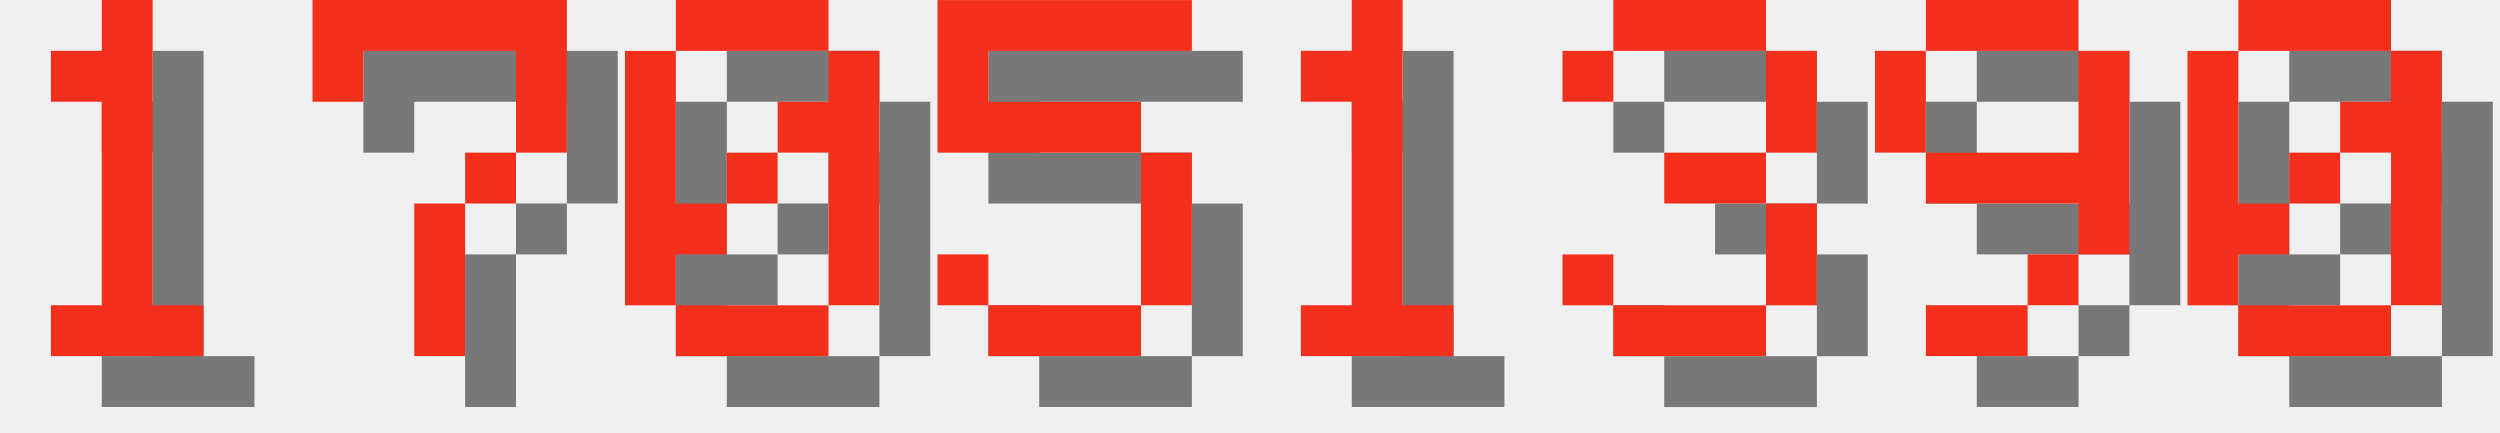
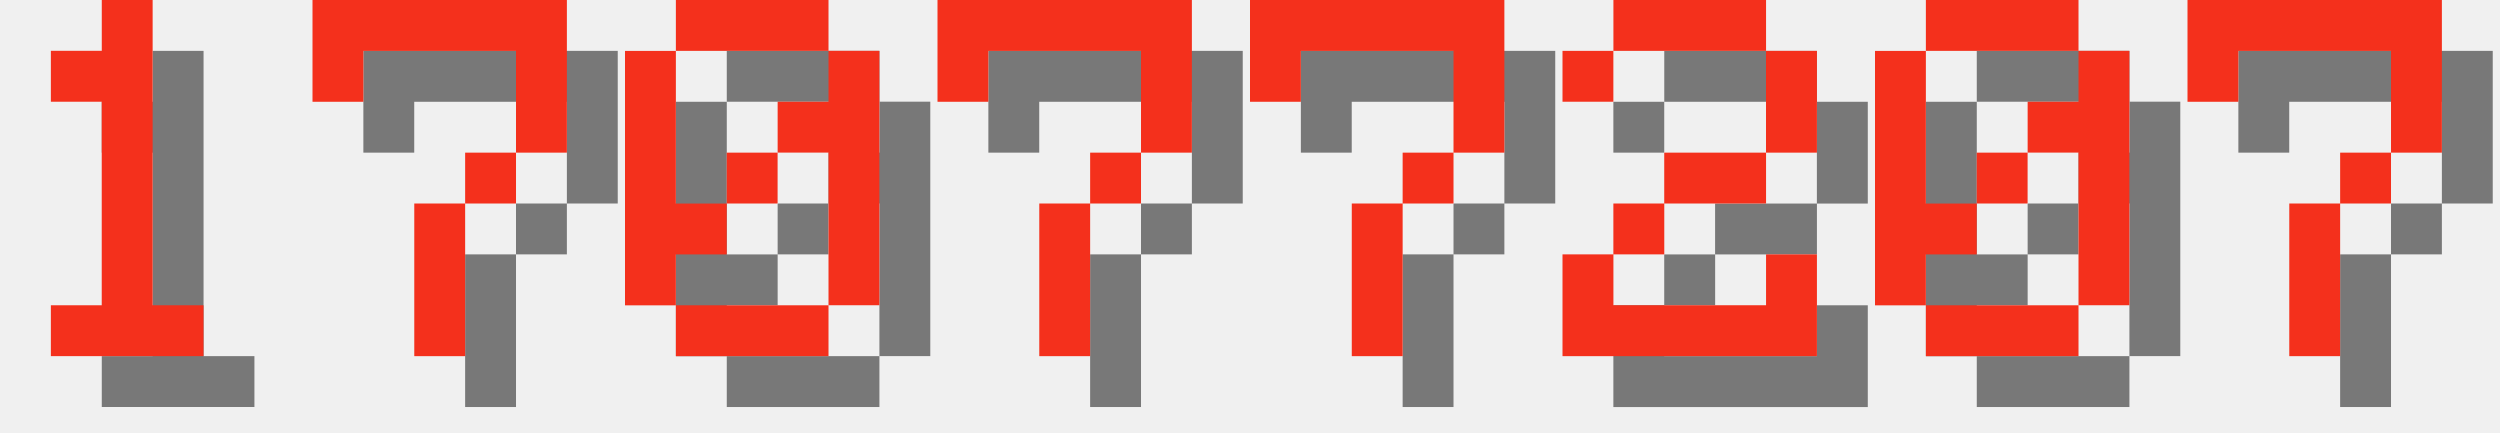
<svg xmlns="http://www.w3.org/2000/svg" version="1.1" width="208.0" height="36">
  <style>
        .text-foreground {
            fill: #F4301C;
        }
        .text-shadow {
            fill: #000000;
            fill-opacity: 0.5;
        }
    </style>
  <g class="digit" id="digit_1" transform="translate(0.0, 0), scale(4)">
    <path id="digit_1_shadow" class="text-shadow" d="m2.117 2.117v1.058h1.058v4.233h-1.058v1.058h3.175v-1.058h-1.058v-6.35h-1.058v1.058h-1.058z" fill-opacity=".5" style="paint-order:stroke fill markers" />
    <path id="digit_1_fg" class="text-foreground" d="m1.058 1.058v1.058h1.058v4.233h-1.058v1.058h3.175v-1.058h-1.058v-6.35h-1.058v1.058h-1.058z" fill="#fff" style="paint-order:stroke fill markers" />
  </g>
  <g class="digit" id="digit_7" transform="translate(26.0, 0), scale(4)">
    <path id="digit_7_shadow" class="text-shadow" d="m1.058 1.058 2e-6 2.117h1.058v-1.058h3.175v1.058l2e-7 1.058h-1.058v1.058h-1.058l4e-7 3.175 1.058 1e-7v-3.175h1.058v-1.058h1.058l5e-7 -1.058v-2.117z" fill-opacity=".5" style="paint-order:stroke fill markers" />
    <path id="digit_7_fg" class="text-foreground" d="m0 0 2e-6 2.117h1.058v-1.058h3.175v1.058l2e-7 1.058h-1.058v1.058h-1.058l4e-7 3.175 1.058 1e-7v-3.175h1.058v-1.058h1.058l5e-7 -1.058v-2.117z" fill="#fff" style="paint-order:stroke fill markers" />
  </g>
  <g class="digit" id="digit_0" transform="translate(52.0, 0), scale(4)">
    <path id="digit_0_shadow" class="text-shadow" d="m2.117 1.058v1.058h3.175v-1.058h-3.175zm3.175 1.058v1.058h-1.058v1.058h1.058v3.175h1.058v-5.292h-1.058zm0 5.292h-3.175v1.058h3.175v-1.058zm-3.175 0v-1.058h1.058v-1.058h-1.058v-3.175h-1.058v5.292h1.058zm1.058-2.117h1.058v-1.058h-1.058v1.058z" fill-opacity=".5" style="paint-order:stroke fill markers" />
    <path id="digit_0_fg" class="text-foreground" d="m1.058 0v1.058h3.175v-1.058h-3.175zm3.175 1.058v1.058h-1.058v1.058h1.058v3.175h1.058v-5.292h-1.058zm0 5.292h-3.175v1.058h3.175v-1.058zm-3.175 0v-1.058h1.058v-1.058h-1.058v-3.175h-1.058v5.292h1.058zm1.058-2.117h1.058v-1.058h-1.058v1.058z" fill="#fff" style="paint-order:stroke fill markers" />
  </g>
-   <g class="digit" id="digit_5" transform="translate(78.0, 0), scale(4)">
-     <path id="digit_5_shadow" class="text-shadow" d="m1.058 1.058v3.175h4.233v3.175h-3.175v-1.058h-1.058v1.058h1.058v1.058h3.175v-1.058h1.058v-3.175h-1.058v-1.058h-3.175v-1.058h4.233v-1.058h-5.292z" fill-opacity=".5" style="paint-order:stroke fill markers" />
-     <path id="digit_5_fg" class="text-foreground" d="m0 0v3.175h4.233v3.175h-3.175v-1.058h-1.058v1.058h1.058v1.058h3.175v-1.058h1.058v-3.175h-1.058v-1.058h-3.175v-1.058h4.233v-1.058h-5.292z" fill="#fff" style="paint-order:stroke fill markers" />
+   <g class="digit" id="digit_7" transform="translate(78.0, 0), scale(4)">
+     <path id="digit_7_shadow" class="text-shadow" d="m1.058 1.058 2e-6 2.117h1.058v-1.058h3.175v1.058l2e-7 1.058h-1.058v1.058h-1.058l4e-7 3.175 1.058 1e-7v-3.175h1.058v-1.058h1.058l5e-7 -1.058v-2.117z" fill-opacity=".5" style="paint-order:stroke fill markers" />
+     <path id="digit_7_fg" class="text-foreground" d="m0 0 2e-6 2.117h1.058v-1.058h3.175v1.058l2e-7 1.058h-1.058v1.058h-1.058l4e-7 3.175 1.058 1e-7v-3.175h1.058v-1.058h1.058l5e-7 -1.058v-2.117z" fill="#fff" style="paint-order:stroke fill markers" />
  </g>
-   <g class="digit" id="digit_1" transform="translate(104.0, 0), scale(4)">
-     <path id="digit_1_shadow" class="text-shadow" d="m2.117 2.117v1.058h1.058v4.233h-1.058v1.058h3.175v-1.058h-1.058v-6.35h-1.058v1.058h-1.058z" fill-opacity=".5" style="paint-order:stroke fill markers" />
-     <path id="digit_1_fg" class="text-foreground" d="m1.058 1.058v1.058h1.058v4.233h-1.058v1.058h3.175v-1.058h-1.058v-6.35h-1.058v1.058h-1.058z" fill="#fff" style="paint-order:stroke fill markers" />
+   <g class="digit" id="digit_7" transform="translate(104.0, 0), scale(4)">
+     <path id="digit_7_shadow" class="text-shadow" d="m1.058 1.058 2e-6 2.117h1.058v-1.058h3.175v1.058l2e-7 1.058h-1.058v1.058h-1.058l4e-7 3.175 1.058 1e-7v-3.175h1.058v-1.058h1.058l5e-7 -1.058v-2.117z" fill-opacity=".5" style="paint-order:stroke fill markers" />
+     <path id="digit_7_fg" class="text-foreground" d="m0 0 2e-6 2.117h1.058v-1.058h3.175v1.058l2e-7 1.058h-1.058v1.058h-1.058l4e-7 3.175 1.058 1e-7v-3.175h1.058v-1.058h1.058l5e-7 -1.058v-2.117z" fill="#fff" style="paint-order:stroke fill markers" />
  </g>
-   <g class="digit" id="digit_3" transform="translate(130.0, 0), scale(4)">
-     <path id="digit_3_shadow" class="text-shadow" d="m1.058 2.117v1.058h1.058v-1.058h3.175v2.117h-2.117v1.058h2.117v2.117h-3.175v-1.058h-1.058v1.058h1.058v1.058h3.175v-1.058h1.058v-2.117h-1.058v-1.058h1.058v-2.117h-1.058v-1.058h-3.175v1.058h-1.058z" fill-opacity=".5" style="paint-order:stroke fill markers" />
-     <path id="digit_3_fg" class="text-foreground" d="m0 1.058v1.058h1.058v-1.058h3.175v2.117h-2.117v1.058h2.117v2.117h-3.175v-1.058h-1.058v1.058h1.058v1.058h3.175v-1.058h1.058v-2.117h-1.058v-1.058h1.058v-2.117h-1.058v-1.058h-3.175v1.058h-1.058z" fill="#fff" style="paint-order:stroke fill markers" />
+   <g class="digit" id="digit_2" transform="translate(130.0, 0), scale(4)">
+     <path id="digit_2_shadow" class="text-shadow" d="m1.058 2.117v1.058h1.058v-1.058h3.175v2.117h-2.117v1.058h-1.058v1.058h-1.058v2.117h5.292v-2.117h-1.058v1.058h-3.175v-1.058h1.058v-1.058h2.117v-1.058h1.058v-2.117h-1.058v-1.058h-3.175v1.058h-1.058z" fill-opacity=".5" style="paint-order:stroke fill markers" />
+     <path id="digit_2_fg" class="text-foreground" d="m0 1.058v1.058h1.058v-1.058h3.175v2.117h-2.117v1.058h-1.058v1.058h-1.058v2.117h5.292v-2.117h-1.058v1.058h-3.175v-1.058h1.058v-1.058h2.117v-1.058h1.058v-2.117h-1.058v-1.058h-3.175v1.058h-1.058z" fill="#fff" style="paint-order:stroke fill markers" />
  </g>
-   <g class="digit" id="digit_9" transform="translate(156.0, 0), scale(4)">
-     <path id="digit_9_shadow" class="text-shadow" d="m2.117 1.058v1.058h3.175v-1.058h-3.175zm3.175 1.058v2.117h-3.175v1.058h3.175v1.058h1.058v-4.233h-1.058zm0 4.233h-1.058v1.058h1.058v-1.058zm-1.058 1.058h-2.117v1.058h2.117v-1.058zm-2.117-3.175v-2.117h-1.058v2.117h1.058z" fill-opacity=".5" style="paint-order:stroke fill markers" />
-     <path id="digit_9_fg" class="text-foreground" d="m1.058 0v1.058h3.175v-1.058h-3.175zm3.175 1.058v2.117h-3.175v1.058h3.175v1.058h1.058v-4.233h-1.058zm0 4.233h-1.058v1.058h1.058v-1.058zm-1.058 1.058h-2.117v1.058h2.117v-1.058zm-2.117-3.175v-2.117h-1.058v2.117h1.058z" fill="#fff" style="paint-order:stroke fill markers" />
-   </g>
-   <g class="digit" id="digit_0" transform="translate(182.0, 0), scale(4)">
+   <g class="digit" id="digit_0" transform="translate(156.0, 0), scale(4)">
    <path id="digit_0_shadow" class="text-shadow" d="m2.117 1.058v1.058h3.175v-1.058h-3.175zm3.175 1.058v1.058h-1.058v1.058h1.058v3.175h1.058v-5.292h-1.058zm0 5.292h-3.175v1.058h3.175v-1.058zm-3.175 0v-1.058h1.058v-1.058h-1.058v-3.175h-1.058v5.292h1.058zm1.058-2.117h1.058v-1.058h-1.058v1.058z" fill-opacity=".5" style="paint-order:stroke fill markers" />
    <path id="digit_0_fg" class="text-foreground" d="m1.058 0v1.058h3.175v-1.058h-3.175zm3.175 1.058v1.058h-1.058v1.058h1.058v3.175h1.058v-5.292h-1.058zm0 5.292h-3.175v1.058h3.175v-1.058zm-3.175 0v-1.058h1.058v-1.058h-1.058v-3.175h-1.058v5.292h1.058zm1.058-2.117h1.058v-1.058h-1.058v1.058z" fill="#fff" style="paint-order:stroke fill markers" />
  </g>
+   <g class="digit" id="digit_7" transform="translate(182.0, 0), scale(4)">
+     <path id="digit_7_shadow" class="text-shadow" d="m1.058 1.058 2e-6 2.117h1.058v-1.058h3.175v1.058l2e-7 1.058h-1.058v1.058h-1.058l4e-7 3.175 1.058 1e-7v-3.175h1.058v-1.058h1.058l5e-7 -1.058v-2.117z" fill-opacity=".5" style="paint-order:stroke fill markers" />
+     <path id="digit_7_fg" class="text-foreground" d="m0 0 2e-6 2.117h1.058v-1.058h3.175v1.058l2e-7 1.058h-1.058v1.058h-1.058l4e-7 3.175 1.058 1e-7v-3.175h1.058v-1.058h1.058l5e-7 -1.058v-2.117z" fill="#fff" style="paint-order:stroke fill markers" />
+   </g>
</svg>
